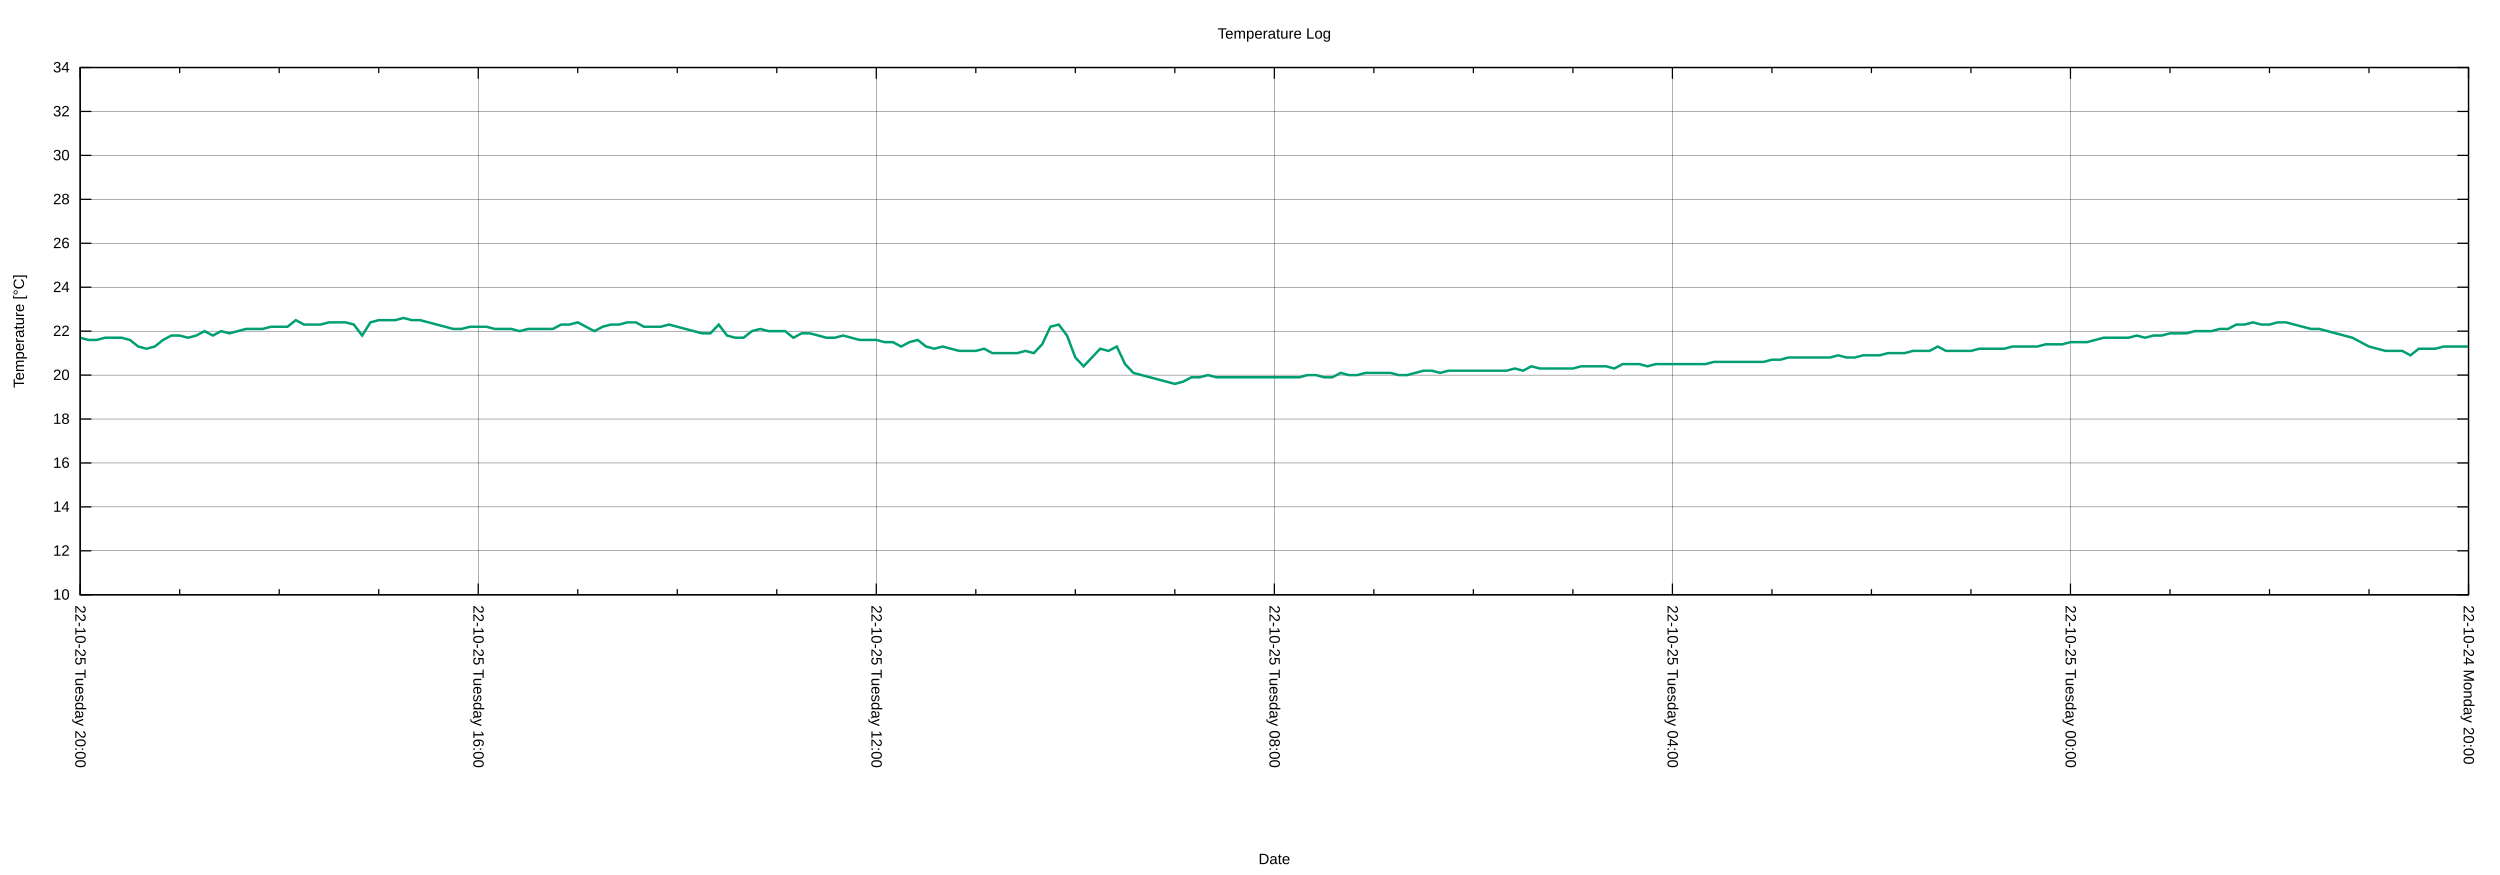
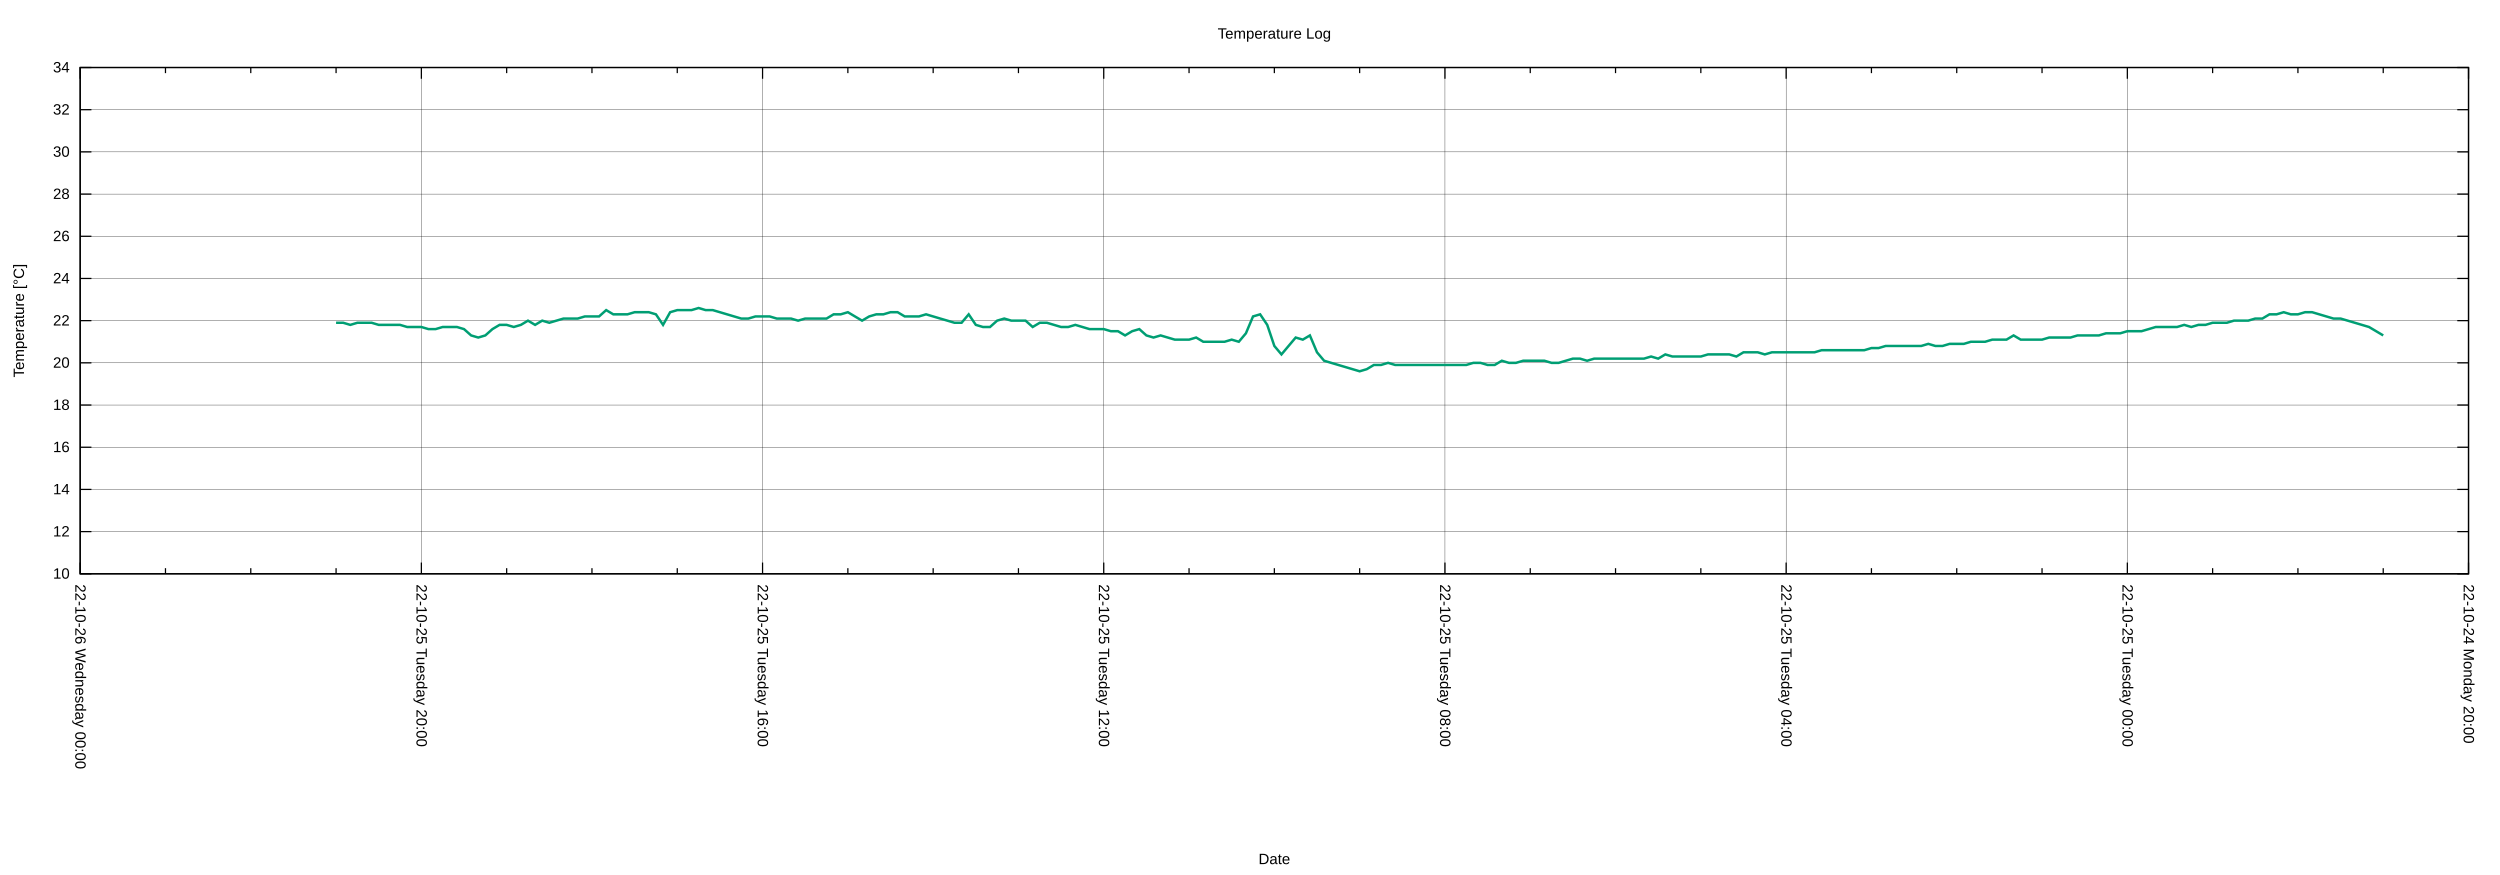
<svg xmlns="http://www.w3.org/2000/svg" xmlns:xlink="http://www.w3.org/1999/xlink" width="2000" height="700" viewBox="0 0 2000 700">
  <g id="gnuplot_canvas">
    <rect x="0" y="0" width="2000" height="700" fill="none" />
    <defs>
      <circle id="gpDot" r="0.5" stroke-width="0.5" stroke="currentColor" />
      <path id="gpPt0" stroke-width="0.222" stroke="currentColor" d="M-1,0 h2 M0,-1 v2" />
      <path id="gpPt1" stroke-width="0.222" stroke="currentColor" d="M-1,-1 L1,1 M1,-1 L-1,1" />
      <path id="gpPt2" stroke-width="0.222" stroke="currentColor" d="M-1,0 L1,0 M0,-1 L0,1 M-1,-1 L1,1 M-1,1 L1,-1" />
      <rect id="gpPt3" stroke-width="0.222" stroke="currentColor" x="-1" y="-1" width="2" height="2" />
      <rect id="gpPt4" stroke-width="0.222" stroke="currentColor" fill="currentColor" x="-1" y="-1" width="2" height="2" />
      <circle id="gpPt5" stroke-width="0.222" stroke="currentColor" cx="0" cy="0" r="1" />
      <use xlink:href="#gpPt5" id="gpPt6" fill="currentColor" stroke="none" />
      <path id="gpPt7" stroke-width="0.222" stroke="currentColor" d="M0,-1.33 L-1.33,0.67 L1.33,0.67 z" />
      <use xlink:href="#gpPt7" id="gpPt8" fill="currentColor" stroke="none" />
      <use xlink:href="#gpPt7" id="gpPt9" stroke="currentColor" transform="rotate(180)" />
      <use xlink:href="#gpPt9" id="gpPt10" fill="currentColor" stroke="none" />
      <use xlink:href="#gpPt3" id="gpPt11" stroke="currentColor" transform="rotate(45)" />
      <use xlink:href="#gpPt11" id="gpPt12" fill="currentColor" stroke="none" />
      <path id="gpPt13" stroke-width="0.222" stroke="currentColor" d="M0,1.330 L1.265,0.411 L0.782,-1.067 L-0.782,-1.076 L-1.265,0.411 z" />
      <use xlink:href="#gpPt13" id="gpPt14" fill="currentColor" stroke="none" />
      <filter id="textbox" filterUnits="objectBoundingBox" x="0" y="0" height="1" width="1">
        <feFlood flood-color="white" flood-opacity="1" result="bgnd" />
        <feComposite in="SourceGraphic" in2="bgnd" operator="atop" />
      </filter>
      <filter id="greybox" filterUnits="objectBoundingBox" x="0" y="0" height="1" width="1">
        <feFlood flood-color="lightgrey" flood-opacity="1" result="grey" />
        <feComposite in="SourceGraphic" in2="grey" operator="atop" />
      </filter>
    </defs>
    <g fill="none" color="white" stroke="currentColor" stroke-width="1.00" stroke-linecap="butt" stroke-linejoin="miter">
</g>
    <g fill="none" color="black" stroke="currentColor" stroke-width="1.00" stroke-linecap="butt" stroke-linejoin="miter">
</g>
    <g fill="none" color="black" stroke="black" stroke-width="0.25" stroke-linecap="butt" stroke-linejoin="miter">
</g>
    <g fill="none" color="black" stroke="currentColor" stroke-width="0.25" stroke-linecap="butt" stroke-linejoin="miter">
-       <path stroke="black" class="gridline" d="M64.14,475.82 L1974.82,475.82  " />
-     </g>
-     <g fill="none" color="black" stroke="black" stroke-width="1.00" stroke-linecap="butt" stroke-linejoin="miter">
- </g>
-     <g fill="none" color="black" stroke="currentColor" stroke-width="1.00" stroke-linecap="butt" stroke-linejoin="miter">
-       <path stroke="black" d="M64.14,475.82 L73.14,475.82 M1974.82,475.82 L1965.82,475.82  " />
-       <g transform="translate(55.75,479.72)" stroke="none" fill="black" font-family="Arial" font-size="12.00" text-anchor="end">
+       <path stroke="black" class="gridline" d="M64.14,459.04 L1974.82,459.04  " />
+     </g>
+     <g fill="none" color="black" stroke="black" stroke-width="1.00" stroke-linecap="butt" stroke-linejoin="miter">
+ </g>
+     <g fill="none" color="black" stroke="currentColor" stroke-width="1.00" stroke-linecap="butt" stroke-linejoin="miter">
+       <path stroke="black" d="M64.14,459.04 L73.14,459.04 M1974.82,459.04 L1965.82,459.04  " />
+       <g transform="translate(55.75,462.94)" stroke="none" fill="black" font-family="Arial" font-size="12.00" text-anchor="end">
        <text>
          <tspan font-family="Arial"> 10</tspan>
        </text>
      </g>
    </g>
    <g fill="none" color="black" stroke="currentColor" stroke-width="1.00" stroke-linecap="butt" stroke-linejoin="miter">
</g>
    <g fill="none" color="black" stroke="black" stroke-width="0.25" stroke-linecap="butt" stroke-linejoin="miter">
</g>
    <g fill="none" color="black" stroke="currentColor" stroke-width="0.25" stroke-linecap="butt" stroke-linejoin="miter">
-       <path stroke="black" class="gridline" d="M64.14,440.67 L1974.82,440.67  " />
-     </g>
-     <g fill="none" color="black" stroke="black" stroke-width="1.00" stroke-linecap="butt" stroke-linejoin="miter">
- </g>
-     <g fill="none" color="black" stroke="currentColor" stroke-width="1.00" stroke-linecap="butt" stroke-linejoin="miter">
-       <path stroke="black" d="M64.14,440.67 L73.14,440.67 M1974.82,440.67 L1965.82,440.67  " />
-       <g transform="translate(55.75,444.57)" stroke="none" fill="black" font-family="Arial" font-size="12.00" text-anchor="end">
+       <path stroke="black" class="gridline" d="M64.14,425.29 L1974.82,425.29  " />
+     </g>
+     <g fill="none" color="black" stroke="black" stroke-width="1.00" stroke-linecap="butt" stroke-linejoin="miter">
+ </g>
+     <g fill="none" color="black" stroke="currentColor" stroke-width="1.00" stroke-linecap="butt" stroke-linejoin="miter">
+       <path stroke="black" d="M64.14,425.29 L73.14,425.29 M1974.82,425.29 L1965.82,425.29  " />
+       <g transform="translate(55.75,429.19)" stroke="none" fill="black" font-family="Arial" font-size="12.00" text-anchor="end">
        <text>
          <tspan font-family="Arial"> 12</tspan>
        </text>
      </g>
    </g>
    <g fill="none" color="black" stroke="currentColor" stroke-width="1.00" stroke-linecap="butt" stroke-linejoin="miter">
</g>
    <g fill="none" color="black" stroke="black" stroke-width="0.25" stroke-linecap="butt" stroke-linejoin="miter">
</g>
    <g fill="none" color="black" stroke="currentColor" stroke-width="0.25" stroke-linecap="butt" stroke-linejoin="miter">
-       <path stroke="black" class="gridline" d="M64.14,405.52 L1974.82,405.52  " />
-     </g>
-     <g fill="none" color="black" stroke="black" stroke-width="1.00" stroke-linecap="butt" stroke-linejoin="miter">
- </g>
-     <g fill="none" color="black" stroke="currentColor" stroke-width="1.00" stroke-linecap="butt" stroke-linejoin="miter">
-       <path stroke="black" d="M64.14,405.52 L73.14,405.52 M1974.82,405.52 L1965.82,405.52  " />
-       <g transform="translate(55.75,409.42)" stroke="none" fill="black" font-family="Arial" font-size="12.00" text-anchor="end">
+       <path stroke="black" class="gridline" d="M64.14,391.53 L1974.82,391.53  " />
+     </g>
+     <g fill="none" color="black" stroke="black" stroke-width="1.00" stroke-linecap="butt" stroke-linejoin="miter">
+ </g>
+     <g fill="none" color="black" stroke="currentColor" stroke-width="1.00" stroke-linecap="butt" stroke-linejoin="miter">
+       <path stroke="black" d="M64.14,391.53 L73.14,391.53 M1974.82,391.53 L1965.82,391.53  " />
+       <g transform="translate(55.75,395.43)" stroke="none" fill="black" font-family="Arial" font-size="12.00" text-anchor="end">
        <text>
          <tspan font-family="Arial"> 14</tspan>
        </text>
      </g>
    </g>
    <g fill="none" color="black" stroke="currentColor" stroke-width="1.00" stroke-linecap="butt" stroke-linejoin="miter">
</g>
    <g fill="none" color="black" stroke="black" stroke-width="0.25" stroke-linecap="butt" stroke-linejoin="miter">
</g>
    <g fill="none" color="black" stroke="currentColor" stroke-width="0.25" stroke-linecap="butt" stroke-linejoin="miter">
-       <path stroke="black" class="gridline" d="M64.14,370.37 L1974.82,370.37  " />
-     </g>
-     <g fill="none" color="black" stroke="black" stroke-width="1.00" stroke-linecap="butt" stroke-linejoin="miter">
- </g>
-     <g fill="none" color="black" stroke="currentColor" stroke-width="1.00" stroke-linecap="butt" stroke-linejoin="miter">
-       <path stroke="black" d="M64.14,370.37 L73.14,370.37 M1974.82,370.37 L1965.82,370.37  " />
-       <g transform="translate(55.75,374.27)" stroke="none" fill="black" font-family="Arial" font-size="12.00" text-anchor="end">
+       <path stroke="black" class="gridline" d="M64.14,357.78 L1974.82,357.78  " />
+     </g>
+     <g fill="none" color="black" stroke="black" stroke-width="1.00" stroke-linecap="butt" stroke-linejoin="miter">
+ </g>
+     <g fill="none" color="black" stroke="currentColor" stroke-width="1.00" stroke-linecap="butt" stroke-linejoin="miter">
+       <path stroke="black" d="M64.14,357.78 L73.14,357.78 M1974.82,357.78 L1965.82,357.78  " />
+       <g transform="translate(55.75,361.68)" stroke="none" fill="black" font-family="Arial" font-size="12.00" text-anchor="end">
        <text>
          <tspan font-family="Arial"> 16</tspan>
        </text>
      </g>
    </g>
    <g fill="none" color="black" stroke="currentColor" stroke-width="1.00" stroke-linecap="butt" stroke-linejoin="miter">
</g>
    <g fill="none" color="black" stroke="black" stroke-width="0.25" stroke-linecap="butt" stroke-linejoin="miter">
</g>
    <g fill="none" color="black" stroke="currentColor" stroke-width="0.25" stroke-linecap="butt" stroke-linejoin="miter">
-       <path stroke="black" class="gridline" d="M64.14,335.22 L1974.82,335.22  " />
-     </g>
-     <g fill="none" color="black" stroke="black" stroke-width="1.00" stroke-linecap="butt" stroke-linejoin="miter">
- </g>
-     <g fill="none" color="black" stroke="currentColor" stroke-width="1.00" stroke-linecap="butt" stroke-linejoin="miter">
-       <path stroke="black" d="M64.14,335.22 L73.14,335.22 M1974.82,335.22 L1965.82,335.22  " />
-       <g transform="translate(55.75,339.12)" stroke="none" fill="black" font-family="Arial" font-size="12.00" text-anchor="end">
+       <path stroke="black" class="gridline" d="M64.14,324.03 L1974.82,324.03  " />
+     </g>
+     <g fill="none" color="black" stroke="black" stroke-width="1.00" stroke-linecap="butt" stroke-linejoin="miter">
+ </g>
+     <g fill="none" color="black" stroke="currentColor" stroke-width="1.00" stroke-linecap="butt" stroke-linejoin="miter">
+       <path stroke="black" d="M64.14,324.03 L73.14,324.03 M1974.82,324.03 L1965.82,324.03  " />
+       <g transform="translate(55.75,327.93)" stroke="none" fill="black" font-family="Arial" font-size="12.00" text-anchor="end">
        <text>
          <tspan font-family="Arial"> 18</tspan>
        </text>
      </g>
    </g>
    <g fill="none" color="black" stroke="currentColor" stroke-width="1.00" stroke-linecap="butt" stroke-linejoin="miter">
</g>
    <g fill="none" color="black" stroke="black" stroke-width="0.25" stroke-linecap="butt" stroke-linejoin="miter">
</g>
    <g fill="none" color="black" stroke="currentColor" stroke-width="0.25" stroke-linecap="butt" stroke-linejoin="miter">
-       <path stroke="black" class="gridline" d="M64.14,300.07 L1974.82,300.07  " />
-     </g>
-     <g fill="none" color="black" stroke="black" stroke-width="1.00" stroke-linecap="butt" stroke-linejoin="miter">
- </g>
-     <g fill="none" color="black" stroke="currentColor" stroke-width="1.00" stroke-linecap="butt" stroke-linejoin="miter">
-       <path stroke="black" d="M64.14,300.07 L73.14,300.07 M1974.82,300.07 L1965.82,300.07  " />
-       <g transform="translate(55.75,303.97)" stroke="none" fill="black" font-family="Arial" font-size="12.00" text-anchor="end">
+       <path stroke="black" class="gridline" d="M64.14,290.28 L1974.82,290.28  " />
+     </g>
+     <g fill="none" color="black" stroke="black" stroke-width="1.00" stroke-linecap="butt" stroke-linejoin="miter">
+ </g>
+     <g fill="none" color="black" stroke="currentColor" stroke-width="1.00" stroke-linecap="butt" stroke-linejoin="miter">
+       <path stroke="black" d="M64.14,290.28 L73.14,290.28 M1974.82,290.28 L1965.82,290.28  " />
+       <g transform="translate(55.75,294.18)" stroke="none" fill="black" font-family="Arial" font-size="12.00" text-anchor="end">
        <text>
          <tspan font-family="Arial"> 20</tspan>
        </text>
      </g>
    </g>
    <g fill="none" color="black" stroke="currentColor" stroke-width="1.00" stroke-linecap="butt" stroke-linejoin="miter">
</g>
    <g fill="none" color="black" stroke="black" stroke-width="0.25" stroke-linecap="butt" stroke-linejoin="miter">
</g>
    <g fill="none" color="black" stroke="currentColor" stroke-width="0.25" stroke-linecap="butt" stroke-linejoin="miter">
-       <path stroke="black" class="gridline" d="M64.14,264.91 L1974.82,264.91  " />
-     </g>
-     <g fill="none" color="black" stroke="black" stroke-width="1.00" stroke-linecap="butt" stroke-linejoin="miter">
- </g>
-     <g fill="none" color="black" stroke="currentColor" stroke-width="1.00" stroke-linecap="butt" stroke-linejoin="miter">
-       <path stroke="black" d="M64.14,264.91 L73.14,264.91 M1974.82,264.91 L1965.82,264.91  " />
-       <g transform="translate(55.75,268.81)" stroke="none" fill="black" font-family="Arial" font-size="12.00" text-anchor="end">
+       <path stroke="black" class="gridline" d="M64.14,256.52 L1974.82,256.52  " />
+     </g>
+     <g fill="none" color="black" stroke="black" stroke-width="1.00" stroke-linecap="butt" stroke-linejoin="miter">
+ </g>
+     <g fill="none" color="black" stroke="currentColor" stroke-width="1.00" stroke-linecap="butt" stroke-linejoin="miter">
+       <path stroke="black" d="M64.14,256.52 L73.14,256.52 M1974.82,256.52 L1965.82,256.52  " />
+       <g transform="translate(55.75,260.42)" stroke="none" fill="black" font-family="Arial" font-size="12.00" text-anchor="end">
        <text>
          <tspan font-family="Arial"> 22</tspan>
        </text>
      </g>
    </g>
    <g fill="none" color="black" stroke="currentColor" stroke-width="1.00" stroke-linecap="butt" stroke-linejoin="miter">
</g>
    <g fill="none" color="black" stroke="black" stroke-width="0.25" stroke-linecap="butt" stroke-linejoin="miter">
</g>
    <g fill="none" color="black" stroke="currentColor" stroke-width="0.25" stroke-linecap="butt" stroke-linejoin="miter">
-       <path stroke="black" class="gridline" d="M64.14,229.76 L1974.82,229.76  " />
-     </g>
-     <g fill="none" color="black" stroke="black" stroke-width="1.00" stroke-linecap="butt" stroke-linejoin="miter">
- </g>
-     <g fill="none" color="black" stroke="currentColor" stroke-width="1.00" stroke-linecap="butt" stroke-linejoin="miter">
-       <path stroke="black" d="M64.14,229.76 L73.14,229.76 M1974.82,229.76 L1965.82,229.76  " />
-       <g transform="translate(55.75,233.66)" stroke="none" fill="black" font-family="Arial" font-size="12.00" text-anchor="end">
+       <path stroke="black" class="gridline" d="M64.14,222.77 L1974.82,222.77  " />
+     </g>
+     <g fill="none" color="black" stroke="black" stroke-width="1.00" stroke-linecap="butt" stroke-linejoin="miter">
+ </g>
+     <g fill="none" color="black" stroke="currentColor" stroke-width="1.00" stroke-linecap="butt" stroke-linejoin="miter">
+       <path stroke="black" d="M64.14,222.77 L73.14,222.77 M1974.82,222.77 L1965.82,222.77  " />
+       <g transform="translate(55.75,226.67)" stroke="none" fill="black" font-family="Arial" font-size="12.00" text-anchor="end">
        <text>
          <tspan font-family="Arial"> 24</tspan>
        </text>
      </g>
    </g>
    <g fill="none" color="black" stroke="currentColor" stroke-width="1.00" stroke-linecap="butt" stroke-linejoin="miter">
</g>
    <g fill="none" color="black" stroke="black" stroke-width="0.25" stroke-linecap="butt" stroke-linejoin="miter">
</g>
    <g fill="none" color="black" stroke="currentColor" stroke-width="0.25" stroke-linecap="butt" stroke-linejoin="miter">
-       <path stroke="black" class="gridline" d="M64.14,194.61 L1974.82,194.61  " />
-     </g>
-     <g fill="none" color="black" stroke="black" stroke-width="1.00" stroke-linecap="butt" stroke-linejoin="miter">
- </g>
-     <g fill="none" color="black" stroke="currentColor" stroke-width="1.00" stroke-linecap="butt" stroke-linejoin="miter">
-       <path stroke="black" d="M64.14,194.61 L73.14,194.61 M1974.82,194.61 L1965.82,194.61  " />
-       <g transform="translate(55.75,198.51)" stroke="none" fill="black" font-family="Arial" font-size="12.00" text-anchor="end">
+       <path stroke="black" class="gridline" d="M64.14,189.02 L1974.82,189.02  " />
+     </g>
+     <g fill="none" color="black" stroke="black" stroke-width="1.00" stroke-linecap="butt" stroke-linejoin="miter">
+ </g>
+     <g fill="none" color="black" stroke="currentColor" stroke-width="1.00" stroke-linecap="butt" stroke-linejoin="miter">
+       <path stroke="black" d="M64.14,189.02 L73.14,189.02 M1974.82,189.02 L1965.82,189.02  " />
+       <g transform="translate(55.75,192.92)" stroke="none" fill="black" font-family="Arial" font-size="12.00" text-anchor="end">
        <text>
          <tspan font-family="Arial"> 26</tspan>
        </text>
      </g>
    </g>
    <g fill="none" color="black" stroke="currentColor" stroke-width="1.00" stroke-linecap="butt" stroke-linejoin="miter">
</g>
    <g fill="none" color="black" stroke="black" stroke-width="0.25" stroke-linecap="butt" stroke-linejoin="miter">
</g>
    <g fill="none" color="black" stroke="currentColor" stroke-width="0.25" stroke-linecap="butt" stroke-linejoin="miter">
-       <path stroke="black" class="gridline" d="M64.14,159.46 L1974.82,159.46  " />
-     </g>
-     <g fill="none" color="black" stroke="black" stroke-width="1.00" stroke-linecap="butt" stroke-linejoin="miter">
- </g>
-     <g fill="none" color="black" stroke="currentColor" stroke-width="1.00" stroke-linecap="butt" stroke-linejoin="miter">
-       <path stroke="black" d="M64.14,159.46 L73.14,159.46 M1974.82,159.46 L1965.82,159.46  " />
-       <g transform="translate(55.75,163.36)" stroke="none" fill="black" font-family="Arial" font-size="12.00" text-anchor="end">
+       <path stroke="black" class="gridline" d="M64.14,155.27 L1974.82,155.27  " />
+     </g>
+     <g fill="none" color="black" stroke="black" stroke-width="1.00" stroke-linecap="butt" stroke-linejoin="miter">
+ </g>
+     <g fill="none" color="black" stroke="currentColor" stroke-width="1.00" stroke-linecap="butt" stroke-linejoin="miter">
+       <path stroke="black" d="M64.14,155.27 L73.14,155.27 M1974.82,155.27 L1965.82,155.27  " />
+       <g transform="translate(55.75,159.17)" stroke="none" fill="black" font-family="Arial" font-size="12.00" text-anchor="end">
        <text>
          <tspan font-family="Arial"> 28</tspan>
        </text>
      </g>
    </g>
    <g fill="none" color="black" stroke="currentColor" stroke-width="1.00" stroke-linecap="butt" stroke-linejoin="miter">
</g>
    <g fill="none" color="black" stroke="black" stroke-width="0.25" stroke-linecap="butt" stroke-linejoin="miter">
</g>
    <g fill="none" color="black" stroke="currentColor" stroke-width="0.25" stroke-linecap="butt" stroke-linejoin="miter">
-       <path stroke="black" class="gridline" d="M64.14,124.31 L1974.82,124.31  " />
-     </g>
-     <g fill="none" color="black" stroke="black" stroke-width="1.00" stroke-linecap="butt" stroke-linejoin="miter">
- </g>
-     <g fill="none" color="black" stroke="currentColor" stroke-width="1.00" stroke-linecap="butt" stroke-linejoin="miter">
-       <path stroke="black" d="M64.14,124.31 L73.14,124.31 M1974.82,124.31 L1965.82,124.31  " />
-       <g transform="translate(55.75,128.21)" stroke="none" fill="black" font-family="Arial" font-size="12.00" text-anchor="end">
+       <path stroke="black" class="gridline" d="M64.14,121.51 L1974.82,121.51  " />
+     </g>
+     <g fill="none" color="black" stroke="black" stroke-width="1.00" stroke-linecap="butt" stroke-linejoin="miter">
+ </g>
+     <g fill="none" color="black" stroke="currentColor" stroke-width="1.00" stroke-linecap="butt" stroke-linejoin="miter">
+       <path stroke="black" d="M64.14,121.51 L73.14,121.51 M1974.82,121.51 L1965.82,121.51  " />
+       <g transform="translate(55.75,125.41)" stroke="none" fill="black" font-family="Arial" font-size="12.00" text-anchor="end">
        <text>
          <tspan font-family="Arial"> 30</tspan>
        </text>
      </g>
    </g>
    <g fill="none" color="black" stroke="currentColor" stroke-width="1.00" stroke-linecap="butt" stroke-linejoin="miter">
</g>
    <g fill="none" color="black" stroke="black" stroke-width="0.25" stroke-linecap="butt" stroke-linejoin="miter">
</g>
    <g fill="none" color="black" stroke="currentColor" stroke-width="0.25" stroke-linecap="butt" stroke-linejoin="miter">
-       <path stroke="black" class="gridline" d="M64.14,89.16 L1974.82,89.16  " />
-     </g>
-     <g fill="none" color="black" stroke="black" stroke-width="1.00" stroke-linecap="butt" stroke-linejoin="miter">
- </g>
-     <g fill="none" color="black" stroke="currentColor" stroke-width="1.00" stroke-linecap="butt" stroke-linejoin="miter">
-       <path stroke="black" d="M64.14,89.16 L73.14,89.16 M1974.82,89.16 L1965.82,89.16  " />
-       <g transform="translate(55.75,93.06)" stroke="none" fill="black" font-family="Arial" font-size="12.00" text-anchor="end">
+       <path stroke="black" class="gridline" d="M64.14,87.76 L1974.82,87.76  " />
+     </g>
+     <g fill="none" color="black" stroke="black" stroke-width="1.00" stroke-linecap="butt" stroke-linejoin="miter">
+ </g>
+     <g fill="none" color="black" stroke="currentColor" stroke-width="1.00" stroke-linecap="butt" stroke-linejoin="miter">
+       <path stroke="black" d="M64.14,87.76 L73.14,87.76 M1974.82,87.76 L1965.82,87.76  " />
+       <g transform="translate(55.75,91.66)" stroke="none" fill="black" font-family="Arial" font-size="12.00" text-anchor="end">
        <text>
          <tspan font-family="Arial"> 32</tspan>
        </text>
      </g>
    </g>
    <g fill="none" color="black" stroke="currentColor" stroke-width="1.00" stroke-linecap="butt" stroke-linejoin="miter">
</g>
    <g fill="none" color="black" stroke="black" stroke-width="0.25" stroke-linecap="butt" stroke-linejoin="miter">
</g>
    <g fill="none" color="black" stroke="currentColor" stroke-width="0.25" stroke-linecap="butt" stroke-linejoin="miter">
      <path stroke="black" class="gridline" d="M64.14,54.01 L1974.82,54.01  " />
    </g>
    <g fill="none" color="black" stroke="black" stroke-width="1.00" stroke-linecap="butt" stroke-linejoin="miter">
</g>
    <g fill="none" color="black" stroke="currentColor" stroke-width="1.00" stroke-linecap="butt" stroke-linejoin="miter">
      <path stroke="black" d="M64.14,54.01 L73.14,54.01 M1974.82,54.01 L1965.82,54.01  " />
      <g transform="translate(55.75,57.91)" stroke="none" fill="black" font-family="Arial" font-size="12.00" text-anchor="end">
        <text>
          <tspan font-family="Arial"> 34</tspan>
        </text>
      </g>
    </g>
    <g fill="none" color="black" stroke="currentColor" stroke-width="1.00" stroke-linecap="butt" stroke-linejoin="miter">
</g>
    <g fill="none" color="black" stroke="black" stroke-width="0.25" stroke-linecap="butt" stroke-linejoin="miter">
</g>
    <g fill="none" color="black" stroke="currentColor" stroke-width="0.25" stroke-linecap="butt" stroke-linejoin="miter">
-       <path stroke="black" class="gridline" d="M1974.82,475.82 L1974.82,54.01  " />
-     </g>
-     <g fill="none" color="black" stroke="black" stroke-width="1.00" stroke-linecap="butt" stroke-linejoin="miter">
- </g>
-     <g fill="none" color="black" stroke="currentColor" stroke-width="1.00" stroke-linecap="butt" stroke-linejoin="miter">
-       <path stroke="black" d="M1974.82,475.82 L1974.82,466.82 M1974.82,54.01 L1974.82,63.01  " />
-       <g transform="translate(1970.92,484.21) rotate(90)" stroke="none" fill="black" font-family="Arial" font-size="12.00" text-anchor="start">
+       <path stroke="black" class="gridline" d="M1974.82,459.04 L1974.82,54.01  " />
+     </g>
+     <g fill="none" color="black" stroke="black" stroke-width="1.00" stroke-linecap="butt" stroke-linejoin="miter">
+ </g>
+     <g fill="none" color="black" stroke="currentColor" stroke-width="1.00" stroke-linecap="butt" stroke-linejoin="miter">
+       <path stroke="black" d="M1974.82,459.04 L1974.82,450.04 M1974.82,54.01 L1974.82,63.01  " />
+       <g transform="translate(1970.92,467.43) rotate(90)" stroke="none" fill="black" font-family="Arial" font-size="12.00" text-anchor="start">
        <text>
          <tspan font-family="Arial">22-10-24 Monday 20:00</tspan>
        </text>
      </g>
    </g>
    <g fill="none" color="black" stroke="currentColor" stroke-width="1.00" stroke-linecap="butt" stroke-linejoin="miter">
-       <path stroke="black" d="M1895.21,475.82 L1895.21,471.32 M1895.21,54.01 L1895.21,58.51 M1815.60,475.82 L1815.60,471.32 M1815.60,54.01 L1815.60,58.51   M1735.99,475.82 L1735.99,471.32 M1735.99,54.01 L1735.99,58.51  " />
-     </g>
-     <g fill="none" color="black" stroke="black" stroke-width="0.25" stroke-linecap="butt" stroke-linejoin="miter">
- </g>
-     <g fill="none" color="black" stroke="currentColor" stroke-width="0.25" stroke-linecap="butt" stroke-linejoin="miter">
-       <path stroke="black" class="gridline" d="M1656.37,475.82 L1656.37,54.01  " />
-     </g>
-     <g fill="none" color="black" stroke="black" stroke-width="1.00" stroke-linecap="butt" stroke-linejoin="miter">
- </g>
-     <g fill="none" color="black" stroke="currentColor" stroke-width="1.00" stroke-linecap="butt" stroke-linejoin="miter">
-       <path stroke="black" d="M1656.37,475.82 L1656.37,466.82 M1656.37,54.01 L1656.37,63.01  " />
-       <g transform="translate(1652.47,484.21) rotate(90)" stroke="none" fill="black" font-family="Arial" font-size="12.00" text-anchor="start">
+       <path stroke="black" d="M1906.58,459.04 L1906.58,454.54 M1906.58,54.01 L1906.58,58.51 M1838.34,459.04 L1838.34,454.54 M1838.34,54.01 L1838.34,58.51   M1770.10,459.04 L1770.10,454.54 M1770.10,54.01 L1770.10,58.51  " />
+     </g>
+     <g fill="none" color="black" stroke="black" stroke-width="0.25" stroke-linecap="butt" stroke-linejoin="miter">
+ </g>
+     <g fill="none" color="black" stroke="currentColor" stroke-width="0.25" stroke-linecap="butt" stroke-linejoin="miter">
+       <path stroke="black" class="gridline" d="M1701.87,459.04 L1701.87,54.01  " />
+     </g>
+     <g fill="none" color="black" stroke="black" stroke-width="1.00" stroke-linecap="butt" stroke-linejoin="miter">
+ </g>
+     <g fill="none" color="black" stroke="currentColor" stroke-width="1.00" stroke-linecap="butt" stroke-linejoin="miter">
+       <path stroke="black" d="M1701.87,459.04 L1701.87,450.04 M1701.87,54.01 L1701.87,63.01  " />
+       <g transform="translate(1697.97,467.43) rotate(90)" stroke="none" fill="black" font-family="Arial" font-size="12.00" text-anchor="start">
        <text>
          <tspan font-family="Arial">22-10-25 Tuesday 00:00</tspan>
        </text>
      </g>
    </g>
    <g fill="none" color="black" stroke="currentColor" stroke-width="1.00" stroke-linecap="butt" stroke-linejoin="miter">
-       <path stroke="black" d="M1576.76,475.82 L1576.76,471.32 M1576.76,54.01 L1576.76,58.51 M1497.15,475.82 L1497.15,471.32 M1497.15,54.01 L1497.15,58.51   M1417.54,475.82 L1417.54,471.32 M1417.54,54.01 L1417.54,58.51  " />
-     </g>
-     <g fill="none" color="black" stroke="black" stroke-width="0.25" stroke-linecap="butt" stroke-linejoin="miter">
- </g>
-     <g fill="none" color="black" stroke="currentColor" stroke-width="0.25" stroke-linecap="butt" stroke-linejoin="miter">
-       <path stroke="black" class="gridline" d="M1337.93,475.82 L1337.93,54.01  " />
-     </g>
-     <g fill="none" color="black" stroke="black" stroke-width="1.00" stroke-linecap="butt" stroke-linejoin="miter">
- </g>
-     <g fill="none" color="black" stroke="currentColor" stroke-width="1.00" stroke-linecap="butt" stroke-linejoin="miter">
-       <path stroke="black" d="M1337.93,475.82 L1337.93,466.82 M1337.93,54.01 L1337.93,63.01  " />
-       <g transform="translate(1334.03,484.21) rotate(90)" stroke="none" fill="black" font-family="Arial" font-size="12.00" text-anchor="start">
+       <path stroke="black" d="M1633.63,459.04 L1633.63,454.54 M1633.63,54.01 L1633.63,58.51 M1565.39,459.04 L1565.39,454.54 M1565.39,54.01 L1565.39,58.51   M1497.15,459.04 L1497.15,454.54 M1497.15,54.01 L1497.15,58.51  " />
+     </g>
+     <g fill="none" color="black" stroke="black" stroke-width="0.25" stroke-linecap="butt" stroke-linejoin="miter">
+ </g>
+     <g fill="none" color="black" stroke="currentColor" stroke-width="0.25" stroke-linecap="butt" stroke-linejoin="miter">
+       <path stroke="black" class="gridline" d="M1428.91,459.04 L1428.91,54.01  " />
+     </g>
+     <g fill="none" color="black" stroke="black" stroke-width="1.00" stroke-linecap="butt" stroke-linejoin="miter">
+ </g>
+     <g fill="none" color="black" stroke="currentColor" stroke-width="1.00" stroke-linecap="butt" stroke-linejoin="miter">
+       <path stroke="black" d="M1428.91,459.04 L1428.91,450.04 M1428.91,54.01 L1428.91,63.01  " />
+       <g transform="translate(1425.01,467.43) rotate(90)" stroke="none" fill="black" font-family="Arial" font-size="12.00" text-anchor="start">
        <text>
          <tspan font-family="Arial">22-10-25 Tuesday 04:00</tspan>
        </text>
      </g>
    </g>
    <g fill="none" color="black" stroke="currentColor" stroke-width="1.00" stroke-linecap="butt" stroke-linejoin="miter">
-       <path stroke="black" d="M1258.32,475.82 L1258.32,471.32 M1258.32,54.01 L1258.32,58.51 M1178.70,475.82 L1178.70,471.32 M1178.70,54.01 L1178.70,58.51   M1099.09,475.82 L1099.09,471.32 M1099.09,54.01 L1099.09,58.51  " />
-     </g>
-     <g fill="none" color="black" stroke="black" stroke-width="0.25" stroke-linecap="butt" stroke-linejoin="miter">
- </g>
-     <g fill="none" color="black" stroke="currentColor" stroke-width="0.25" stroke-linecap="butt" stroke-linejoin="miter">
-       <path stroke="black" class="gridline" d="M1019.48,475.82 L1019.48,54.01  " />
-     </g>
-     <g fill="none" color="black" stroke="black" stroke-width="1.00" stroke-linecap="butt" stroke-linejoin="miter">
- </g>
-     <g fill="none" color="black" stroke="currentColor" stroke-width="1.00" stroke-linecap="butt" stroke-linejoin="miter">
-       <path stroke="black" d="M1019.48,475.82 L1019.48,466.82 M1019.48,54.01 L1019.48,63.01  " />
-       <g transform="translate(1015.58,484.21) rotate(90)" stroke="none" fill="black" font-family="Arial" font-size="12.00" text-anchor="start">
+       <path stroke="black" d="M1360.67,459.04 L1360.67,454.54 M1360.67,54.01 L1360.67,58.51 M1292.43,459.04 L1292.43,454.54 M1292.43,54.01 L1292.43,58.51   M1224.20,459.04 L1224.20,454.54 M1224.20,54.01 L1224.20,58.51  " />
+     </g>
+     <g fill="none" color="black" stroke="black" stroke-width="0.25" stroke-linecap="butt" stroke-linejoin="miter">
+ </g>
+     <g fill="none" color="black" stroke="currentColor" stroke-width="0.25" stroke-linecap="butt" stroke-linejoin="miter">
+       <path stroke="black" class="gridline" d="M1155.96,459.04 L1155.96,54.01  " />
+     </g>
+     <g fill="none" color="black" stroke="black" stroke-width="1.00" stroke-linecap="butt" stroke-linejoin="miter">
+ </g>
+     <g fill="none" color="black" stroke="currentColor" stroke-width="1.00" stroke-linecap="butt" stroke-linejoin="miter">
+       <path stroke="black" d="M1155.96,459.04 L1155.96,450.04 M1155.96,54.01 L1155.96,63.01  " />
+       <g transform="translate(1152.06,467.43) rotate(90)" stroke="none" fill="black" font-family="Arial" font-size="12.00" text-anchor="start">
        <text>
          <tspan font-family="Arial">22-10-25 Tuesday 08:00</tspan>
        </text>
      </g>
    </g>
    <g fill="none" color="black" stroke="currentColor" stroke-width="1.00" stroke-linecap="butt" stroke-linejoin="miter">
-       <path stroke="black" d="M939.87,475.82 L939.87,471.32 M939.87,54.01 L939.87,58.51 M860.26,475.82 L860.26,471.32 M860.26,54.01 L860.26,58.51   M780.65,475.82 L780.65,471.32 M780.65,54.01 L780.65,58.51  " />
-     </g>
-     <g fill="none" color="black" stroke="black" stroke-width="0.25" stroke-linecap="butt" stroke-linejoin="miter">
- </g>
-     <g fill="none" color="black" stroke="currentColor" stroke-width="0.25" stroke-linecap="butt" stroke-linejoin="miter">
-       <path stroke="black" class="gridline" d="M701.03,475.82 L701.03,54.01  " />
-     </g>
-     <g fill="none" color="black" stroke="black" stroke-width="1.00" stroke-linecap="butt" stroke-linejoin="miter">
- </g>
-     <g fill="none" color="black" stroke="currentColor" stroke-width="1.00" stroke-linecap="butt" stroke-linejoin="miter">
-       <path stroke="black" d="M701.03,475.82 L701.03,466.82 M701.03,54.01 L701.03,63.01  " />
-       <g transform="translate(697.13,484.21) rotate(90)" stroke="none" fill="black" font-family="Arial" font-size="12.00" text-anchor="start">
+       <path stroke="black" d="M1087.72,459.04 L1087.72,454.54 M1087.72,54.01 L1087.72,58.51 M1019.48,459.04 L1019.48,454.54 M1019.48,54.01 L1019.48,58.51   M951.24,459.04 L951.24,454.54 M951.24,54.01 L951.24,58.51  " />
+     </g>
+     <g fill="none" color="black" stroke="black" stroke-width="0.25" stroke-linecap="butt" stroke-linejoin="miter">
+ </g>
+     <g fill="none" color="black" stroke="currentColor" stroke-width="0.25" stroke-linecap="butt" stroke-linejoin="miter">
+       <path stroke="black" class="gridline" d="M883.00,459.04 L883.00,54.01  " />
+     </g>
+     <g fill="none" color="black" stroke="black" stroke-width="1.00" stroke-linecap="butt" stroke-linejoin="miter">
+ </g>
+     <g fill="none" color="black" stroke="currentColor" stroke-width="1.00" stroke-linecap="butt" stroke-linejoin="miter">
+       <path stroke="black" d="M883.00,459.04 L883.00,450.04 M883.00,54.01 L883.00,63.01  " />
+       <g transform="translate(879.10,467.43) rotate(90)" stroke="none" fill="black" font-family="Arial" font-size="12.00" text-anchor="start">
        <text>
          <tspan font-family="Arial">22-10-25 Tuesday 12:00</tspan>
        </text>
      </g>
    </g>
    <g fill="none" color="black" stroke="currentColor" stroke-width="1.00" stroke-linecap="butt" stroke-linejoin="miter">
-       <path stroke="black" d="M621.42,475.82 L621.42,471.32 M621.42,54.01 L621.42,58.51 M541.81,475.82 L541.81,471.32 M541.81,54.01 L541.81,58.51   M462.20,475.82 L462.20,471.32 M462.20,54.01 L462.20,58.51  " />
-     </g>
-     <g fill="none" color="black" stroke="black" stroke-width="0.25" stroke-linecap="butt" stroke-linejoin="miter">
- </g>
-     <g fill="none" color="black" stroke="currentColor" stroke-width="0.25" stroke-linecap="butt" stroke-linejoin="miter">
-       <path stroke="black" class="gridline" d="M382.59,475.82 L382.59,54.01  " />
-     </g>
-     <g fill="none" color="black" stroke="black" stroke-width="1.00" stroke-linecap="butt" stroke-linejoin="miter">
- </g>
-     <g fill="none" color="black" stroke="currentColor" stroke-width="1.00" stroke-linecap="butt" stroke-linejoin="miter">
-       <path stroke="black" d="M382.59,475.82 L382.59,466.82 M382.59,54.01 L382.59,63.01  " />
-       <g transform="translate(378.69,484.21) rotate(90)" stroke="none" fill="black" font-family="Arial" font-size="12.00" text-anchor="start">
+       <path stroke="black" d="M814.76,459.04 L814.76,454.54 M814.76,54.01 L814.76,58.51 M746.53,459.04 L746.53,454.54 M746.53,54.01 L746.53,58.51   M678.29,459.04 L678.29,454.54 M678.29,54.01 L678.29,58.51  " />
+     </g>
+     <g fill="none" color="black" stroke="black" stroke-width="0.25" stroke-linecap="butt" stroke-linejoin="miter">
+ </g>
+     <g fill="none" color="black" stroke="currentColor" stroke-width="0.25" stroke-linecap="butt" stroke-linejoin="miter">
+       <path stroke="black" class="gridline" d="M610.05,459.04 L610.05,54.01  " />
+     </g>
+     <g fill="none" color="black" stroke="black" stroke-width="1.00" stroke-linecap="butt" stroke-linejoin="miter">
+ </g>
+     <g fill="none" color="black" stroke="currentColor" stroke-width="1.00" stroke-linecap="butt" stroke-linejoin="miter">
+       <path stroke="black" d="M610.05,459.04 L610.05,450.04 M610.05,54.01 L610.05,63.01  " />
+       <g transform="translate(606.15,467.43) rotate(90)" stroke="none" fill="black" font-family="Arial" font-size="12.00" text-anchor="start">
        <text>
          <tspan font-family="Arial">22-10-25 Tuesday 16:00</tspan>
        </text>
      </g>
    </g>
    <g fill="none" color="black" stroke="currentColor" stroke-width="1.00" stroke-linecap="butt" stroke-linejoin="miter">
-       <path stroke="black" d="M302.98,475.82 L302.98,471.32 M302.98,54.01 L302.98,58.51 M223.36,475.82 L223.36,471.32 M223.36,54.01 L223.36,58.51   M143.75,475.82 L143.75,471.32 M143.75,54.01 L143.75,58.51  " />
-     </g>
-     <g fill="none" color="black" stroke="black" stroke-width="0.25" stroke-linecap="butt" stroke-linejoin="miter">
- </g>
-     <g fill="none" color="black" stroke="currentColor" stroke-width="0.25" stroke-linecap="butt" stroke-linejoin="miter">
-       <path stroke="black" class="gridline" d="M64.14,475.82 L64.14,54.01  " />
-     </g>
-     <g fill="none" color="black" stroke="black" stroke-width="1.00" stroke-linecap="butt" stroke-linejoin="miter">
- </g>
-     <g fill="none" color="black" stroke="currentColor" stroke-width="1.00" stroke-linecap="butt" stroke-linejoin="miter">
-       <path stroke="black" d="M64.14,475.82 L64.14,466.82 M64.14,54.01 L64.14,63.01  " />
-       <g transform="translate(60.24,484.21) rotate(90)" stroke="none" fill="black" font-family="Arial" font-size="12.00" text-anchor="start">
+       <path stroke="black" d="M541.81,459.04 L541.81,454.54 M541.81,54.01 L541.81,58.51 M473.57,459.04 L473.57,454.54 M473.57,54.01 L473.57,58.51   M405.33,459.04 L405.33,454.54 M405.33,54.01 L405.33,58.51  " />
+     </g>
+     <g fill="none" color="black" stroke="black" stroke-width="0.25" stroke-linecap="butt" stroke-linejoin="miter">
+ </g>
+     <g fill="none" color="black" stroke="currentColor" stroke-width="0.25" stroke-linecap="butt" stroke-linejoin="miter">
+       <path stroke="black" class="gridline" d="M337.09,459.04 L337.09,54.01  " />
+     </g>
+     <g fill="none" color="black" stroke="black" stroke-width="1.00" stroke-linecap="butt" stroke-linejoin="miter">
+ </g>
+     <g fill="none" color="black" stroke="currentColor" stroke-width="1.00" stroke-linecap="butt" stroke-linejoin="miter">
+       <path stroke="black" d="M337.09,459.04 L337.09,450.04 M337.09,54.01 L337.09,63.01  " />
+       <g transform="translate(333.19,467.43) rotate(90)" stroke="none" fill="black" font-family="Arial" font-size="12.00" text-anchor="start">
        <text>
          <tspan font-family="Arial">22-10-25 Tuesday 20:00</tspan>
        </text>
      </g>
    </g>
    <g fill="none" color="black" stroke="currentColor" stroke-width="1.00" stroke-linecap="butt" stroke-linejoin="miter">
- </g>
-     <g fill="none" color="black" stroke="currentColor" stroke-width="1.00" stroke-linecap="butt" stroke-linejoin="miter">
-       <path stroke="black" d="M64.14,54.01 L64.14,475.82 L1974.82,475.82 L1974.82,54.01 L64.14,54.01 Z  " />
-     </g>
-     <g fill="none" color="black" stroke="currentColor" stroke-width="1.00" stroke-linecap="butt" stroke-linejoin="miter">
-       <g transform="translate(19.18,264.92) rotate(270)" stroke="none" fill="black" font-family="Arial" font-size="12.00" text-anchor="middle">
+       <path stroke="black" d="M268.86,459.04 L268.86,454.54 M268.86,54.01 L268.86,58.51 M200.62,459.04 L200.62,454.54 M200.62,54.01 L200.62,58.51   M132.38,459.04 L132.38,454.54 M132.38,54.01 L132.38,58.51  " />
+     </g>
+     <g fill="none" color="black" stroke="black" stroke-width="0.25" stroke-linecap="butt" stroke-linejoin="miter">
+ </g>
+     <g fill="none" color="black" stroke="currentColor" stroke-width="0.25" stroke-linecap="butt" stroke-linejoin="miter">
+       <path stroke="black" class="gridline" d="M64.14,459.04 L64.14,54.01  " />
+     </g>
+     <g fill="none" color="black" stroke="black" stroke-width="1.00" stroke-linecap="butt" stroke-linejoin="miter">
+ </g>
+     <g fill="none" color="black" stroke="currentColor" stroke-width="1.00" stroke-linecap="butt" stroke-linejoin="miter">
+       <path stroke="black" d="M64.14,459.04 L64.14,450.04 M64.14,54.01 L64.14,63.01  " />
+       <g transform="translate(60.24,467.43) rotate(90)" stroke="none" fill="black" font-family="Arial" font-size="12.00" text-anchor="start">
+         <text>
+           <tspan font-family="Arial">22-10-26 Wednesday 00:00</tspan>
+         </text>
+       </g>
+     </g>
+     <g fill="none" color="black" stroke="currentColor" stroke-width="1.00" stroke-linecap="butt" stroke-linejoin="miter">
+ </g>
+     <g fill="none" color="black" stroke="currentColor" stroke-width="1.00" stroke-linecap="butt" stroke-linejoin="miter">
+       <path stroke="black" d="M64.14,54.01 L64.14,459.04 L1974.82,459.04 L1974.82,54.01 L64.14,54.01 Z  " />
+     </g>
+     <g fill="none" color="black" stroke="currentColor" stroke-width="1.00" stroke-linecap="butt" stroke-linejoin="miter">
+       <g transform="translate(19.18,256.53) rotate(270)" stroke="none" fill="black" font-family="Arial" font-size="12.00" text-anchor="middle">
        <text>
          <tspan font-family="Arial">Temperature [°C]</tspan>
        </text>
      </g>
    </g>
    <g fill="none" color="black" stroke="currentColor" stroke-width="1.00" stroke-linecap="butt" stroke-linejoin="miter">
      <g transform="translate(1019.48,691.30)" stroke="none" fill="black" font-family="Arial" font-size="12.00" text-anchor="middle">
        <text>
          <tspan font-family="Arial">Date</tspan>
        </text>
      </g>
    </g>
    <g fill="none" color="black" stroke="currentColor" stroke-width="1.00" stroke-linecap="butt" stroke-linejoin="miter">
</g>
    <g id="gnuplot_plot_1">
      <g fill="none" color="white" stroke="currentColor" stroke-width="2.00" stroke-linecap="butt" stroke-linejoin="miter">
</g>
      <g fill="none" color="black" stroke="currentColor" stroke-width="2.00" stroke-linecap="butt" stroke-linejoin="miter">
-         <path stroke="rgb(  0, 158, 115)" d="M64.14,270.19 L70.77,271.95 L77.41,271.95 L84.04,270.19 L90.68,270.19 L97.31,270.19 L103.95,271.95 L110.58,277.22   L117.21,278.98 L123.85,277.22 L130.48,271.95 L137.12,268.43 L143.75,268.43 L150.39,270.19 L157.02,268.43 L163.65,264.91   L170.29,268.43 L176.92,264.91 L183.56,266.67 L190.19,264.91 L196.83,263.16 L203.46,263.16 L210.09,263.16 L216.73,261.40   L223.36,261.40 L230.00,261.40 L236.63,256.13 L243.27,259.64 L249.90,259.64 L256.53,259.64 L263.17,257.88 L269.80,257.88   L276.44,257.88 L283.07,259.64 L289.71,268.43 L296.34,257.88 L302.98,256.13 L309.61,256.13 L316.24,256.13 L322.88,254.37   L329.51,256.13 L336.15,256.13 L342.78,257.88 L349.42,259.64 L356.05,261.40 L362.68,263.16 L369.32,263.16 L375.95,261.40   L382.59,261.40 L389.22,261.40 L395.86,263.16 L402.49,263.16 L409.12,263.16 L415.76,264.91 L422.39,263.16 L429.03,263.16   L435.66,263.16 L442.30,263.16 L448.93,259.64 L455.56,259.64 L462.20,257.88 L468.83,261.40 L475.47,264.91 L482.10,261.40   L488.74,259.64 L495.37,259.64 L502.00,257.88 L508.64,257.88 L515.27,261.40 L521.91,261.40 L528.54,261.40 L535.18,259.64   L541.81,261.40 L548.44,263.16 L555.08,264.91 L561.71,266.67 L568.35,266.67 L574.98,259.64 L581.62,268.43 L588.25,270.19   L594.88,270.19 L601.52,264.91 L608.15,263.16 L614.79,264.91 L621.42,264.91 L628.06,264.91 L634.69,270.19 L641.32,266.67   L647.96,266.67 L654.59,268.43 L661.23,270.19 L667.86,270.19 L674.50,268.43 L681.13,270.19 L687.76,271.95 L694.40,271.95   L701.03,271.95 L707.67,273.70 L714.30,273.70 L720.94,277.22 L727.57,273.70 L734.20,271.95 L740.84,277.22 L747.47,278.98   L754.11,277.22 L760.74,278.98 L767.38,280.73 L774.01,280.73 L780.65,280.73 L787.28,278.98 L793.91,282.49 L800.55,282.49   L807.18,282.49 L813.82,282.49 L820.45,280.73 L827.09,282.49 L833.72,275.46 L840.35,261.40 L846.99,259.64 L853.62,268.43   L860.26,286.01 L866.89,293.04 L873.53,286.01 L880.16,278.98 L886.79,280.73 L893.43,277.22 L900.06,291.28 L906.70,298.31   L913.33,300.07 L919.97,301.82 L926.60,303.58 L933.23,305.34 L939.87,307.10 L946.50,305.34 L953.14,301.82 L959.77,301.82   L966.41,300.07 L973.04,301.82 L979.67,301.82 L986.31,301.82 L992.94,301.82 L999.58,301.82 L1006.21,301.82 L1012.85,301.82   L1019.48,301.82 L1026.11,301.82 L1032.75,301.82 L1039.38,301.82 L1046.02,300.07 L1052.65,300.07 L1059.29,301.82 L1065.92,301.82   L1072.55,298.31 L1079.19,300.07 L1085.82,300.07 L1092.46,298.31 L1099.09,298.31 L1105.73,298.31 L1112.36,298.31 L1118.99,300.07   L1125.63,300.07 L1132.26,298.31 L1138.90,296.55 L1145.53,296.55 L1152.17,298.31 L1158.80,296.55 L1165.43,296.55 L1172.07,296.55   L1178.70,296.55 L1185.34,296.55 L1191.97,296.55 L1198.61,296.55 L1205.24,296.55 L1211.87,294.79 L1218.51,296.55 L1225.14,293.04   L1231.78,294.79 L1238.41,294.79 L1245.05,294.79 L1251.68,294.79 L1258.32,294.79 L1264.95,293.04 L1271.58,293.04 L1278.22,293.04   L1284.85,293.04 L1291.49,294.79 L1298.12,291.28 L1304.76,291.28 L1311.39,291.28 L1318.02,293.04 L1324.66,291.28 L1331.29,291.28   L1337.93,291.28 L1344.56,291.28 L1351.20,291.28 L1357.83,291.28 L1364.46,291.28 L1371.10,289.52 L1377.73,289.52 L1384.37,289.52   L1391.00,289.52 L1397.64,289.52 L1404.27,289.52 L1410.90,289.52 L1417.54,287.76 L1424.17,287.76 L1430.81,286.01 L1437.44,286.01   L1444.08,286.01 L1450.71,286.01 L1457.34,286.01 L1463.98,286.01 L1470.61,284.25 L1477.25,286.01 L1483.88,286.01 L1490.52,284.25   L1497.15,284.25 L1503.78,284.25 L1510.42,282.49 L1517.05,282.49 L1523.69,282.49 L1530.32,280.73 L1536.96,280.73 L1543.59,280.73   L1550.22,277.22 L1556.86,280.73 L1563.49,280.73 L1570.13,280.73 L1576.76,280.73 L1583.40,278.98 L1590.03,278.98 L1596.66,278.98   L1603.30,278.98 L1609.93,277.22 L1616.57,277.22 L1623.20,277.22 L1629.84,277.22 L1636.47,275.46 L1643.10,275.46 L1649.74,275.46   L1656.37,273.70 L1663.01,273.70 L1669.64,273.70 L1676.28,271.95 L1682.91,270.19 L1689.54,270.19 L1696.18,270.19 L1702.81,270.19   L1709.45,268.43 L1716.08,270.19 L1722.72,268.43 L1729.35,268.43 L1735.99,266.67 L1742.62,266.67 L1749.25,266.67 L1755.89,264.91   L1762.52,264.91 L1769.16,264.91 L1775.79,263.16 L1782.43,263.16 L1789.06,259.64 L1795.69,259.64 L1802.33,257.88 L1808.96,259.64   L1815.60,259.64 L1822.23,257.88 L1828.87,257.88 L1835.50,259.64 L1842.13,261.40 L1848.77,263.16 L1855.40,263.16 L1862.04,264.91   L1868.67,266.67 L1875.31,268.43 L1881.94,270.19 L1888.57,273.70 L1895.21,277.22 L1901.84,278.98 L1908.48,280.73 L1915.11,280.73   L1921.75,280.73 L1928.38,284.25 L1935.01,278.98 L1941.65,278.98 L1948.28,278.98 L1954.92,277.22 L1961.55,277.22 L1968.19,277.22   L1974.82,277.22  " />
+         <path stroke="rgb(  0, 158, 115)" d="M268.86,258.21 L274.54,258.21 L280.23,259.90 L285.92,258.21 L291.60,258.21 L297.29,258.21 L302.98,259.90 L308.66,259.90   L314.35,259.90 L320.03,259.90 L325.72,261.59 L331.41,261.59 L337.09,261.59 L342.78,263.28 L348.47,263.28 L354.15,261.59   L359.84,261.59 L365.53,261.59 L371.21,263.28 L376.90,268.34 L382.59,270.03 L388.27,268.34 L393.96,263.28 L399.65,259.90   L405.33,259.90 L411.02,261.59 L416.71,259.90 L422.39,256.52 L428.08,259.90 L433.77,256.52 L439.45,258.21 L445.14,256.52   L450.83,254.84 L456.51,254.84 L462.20,254.84 L467.88,253.15 L473.57,253.15 L479.26,253.15 L484.94,248.09 L490.63,251.46   L496.32,251.46 L502.00,251.46 L507.69,249.77 L513.38,249.77 L519.06,249.77 L524.75,251.46 L530.44,259.90 L536.12,249.77   L541.81,248.09 L547.50,248.09 L553.18,248.09 L558.87,246.40 L564.56,248.09 L570.24,248.09 L575.93,249.77 L581.62,251.46   L587.30,253.15 L592.99,254.84 L598.68,254.84 L604.36,253.15 L610.05,253.15 L615.74,253.15 L621.42,254.84 L627.11,254.84   L632.79,254.84 L638.48,256.52 L644.17,254.84 L649.85,254.84 L655.54,254.84 L661.23,254.84 L666.91,251.46 L672.60,251.46   L678.29,249.77 L683.97,253.15 L689.66,256.52 L695.35,253.15 L701.03,251.46 L706.72,251.46 L712.41,249.77 L718.09,249.77   L723.78,253.15 L729.47,253.15 L735.15,253.15 L740.84,251.46 L746.53,253.15 L752.21,254.84 L757.90,256.52 L763.59,258.21   L769.27,258.21 L774.96,251.46 L780.65,259.90 L786.33,261.59 L792.02,261.59 L797.70,256.52 L803.39,254.84 L809.08,256.52   L814.76,256.52 L820.45,256.52 L826.14,261.59 L831.82,258.21 L837.51,258.21 L843.20,259.90 L848.88,261.59 L854.57,261.59   L860.26,259.90 L865.94,261.59 L871.63,263.28 L877.32,263.28 L883.00,263.28 L888.69,264.96 L894.38,264.96 L900.06,268.34   L905.75,264.96 L911.44,263.28 L917.12,268.34 L922.81,270.03 L928.50,268.34 L934.18,270.03 L939.87,271.71 L945.55,271.71   L951.24,271.71 L956.93,270.03 L962.61,273.40 L968.30,273.40 L973.99,273.40 L979.67,273.40 L985.36,271.71 L991.05,273.40   L996.73,266.65 L1002.42,253.15 L1008.11,251.46 L1013.79,259.90 L1019.48,276.78 L1025.17,283.53 L1030.85,276.78 L1036.54,270.03   L1042.23,271.71 L1047.91,268.34 L1053.60,281.84 L1059.29,288.59 L1064.97,290.28 L1070.66,291.97 L1076.35,293.65 L1082.03,295.34   L1087.72,297.03 L1093.41,295.34 L1099.09,291.97 L1104.78,291.97 L1110.46,290.28 L1116.15,291.97 L1121.84,291.97 L1127.52,291.97   L1133.21,291.97 L1138.90,291.97 L1144.58,291.97 L1150.27,291.97 L1155.96,291.97 L1161.64,291.97 L1167.33,291.97 L1173.02,291.97   L1178.70,290.28 L1184.39,290.28 L1190.08,291.97 L1195.76,291.97 L1201.45,288.59 L1207.14,290.28 L1212.82,290.28 L1218.51,288.59   L1224.20,288.59 L1229.88,288.59 L1235.57,288.59 L1241.26,290.28 L1246.94,290.28 L1252.63,288.59 L1258.32,286.90 L1264.00,286.90   L1269.69,288.59 L1275.37,286.90 L1281.06,286.90 L1286.75,286.90 L1292.43,286.90 L1298.12,286.90 L1303.81,286.90 L1309.49,286.90   L1315.18,286.90 L1320.87,285.21 L1326.55,286.90 L1332.24,283.53 L1337.93,285.21 L1343.61,285.21 L1349.30,285.21 L1354.99,285.21   L1360.67,285.21 L1366.36,283.53 L1372.05,283.53 L1377.73,283.53 L1383.42,283.53 L1389.11,285.21 L1394.79,281.84 L1400.48,281.84   L1406.17,281.84 L1411.85,283.53 L1417.54,281.84 L1423.22,281.84 L1428.91,281.84 L1434.60,281.84 L1440.28,281.84 L1445.97,281.84   L1451.66,281.84 L1457.34,280.15 L1463.03,280.15 L1468.72,280.15 L1474.40,280.15 L1480.09,280.15 L1485.78,280.15 L1491.46,280.15   L1497.15,278.46 L1502.84,278.46 L1508.52,276.78 L1514.21,276.78 L1519.90,276.78 L1525.58,276.78 L1531.27,276.78 L1536.96,276.78   L1542.64,275.09 L1548.33,276.78 L1554.02,276.78 L1559.70,275.09 L1565.39,275.09 L1571.08,275.09 L1576.76,273.40 L1582.45,273.40   L1588.13,273.40 L1593.82,271.71 L1599.51,271.71 L1605.19,271.71 L1610.88,268.34 L1616.57,271.71 L1622.25,271.71 L1627.94,271.71   L1633.63,271.71 L1639.31,270.03 L1645.00,270.03 L1650.69,270.03 L1656.37,270.03 L1662.06,268.34 L1667.75,268.34 L1673.43,268.34   L1679.12,268.34 L1684.81,266.65 L1690.49,266.65 L1696.18,266.65 L1701.87,264.96 L1707.55,264.96 L1713.24,264.96 L1718.93,263.28   L1724.61,261.59 L1730.30,261.59 L1735.99,261.59 L1741.67,261.59 L1747.36,259.90 L1753.04,261.59 L1758.73,259.90 L1764.42,259.90   L1770.10,258.21 L1775.79,258.21 L1781.48,258.21 L1787.16,256.52 L1792.85,256.52 L1798.54,256.52 L1804.22,254.84 L1809.91,254.84   L1815.60,251.46 L1821.28,251.46 L1826.97,249.77 L1832.66,251.46 L1838.34,251.46 L1844.03,249.77 L1849.72,249.77 L1855.40,251.46   L1861.09,253.15 L1866.78,254.84 L1872.46,254.84 L1878.15,256.52 L1883.84,258.21 L1889.52,259.90 L1895.21,261.59 L1900.89,264.96   L1906.58,268.34  " />
      </g>
    </g>
    <g fill="none" color="black" stroke="currentColor" stroke-width="2.00" stroke-linecap="butt" stroke-linejoin="miter">
</g>
    <g fill="none" color="black" stroke="black" stroke-width="1.00" stroke-linecap="butt" stroke-linejoin="miter">
</g>
    <g fill="none" color="black" stroke="currentColor" stroke-width="1.00" stroke-linecap="butt" stroke-linejoin="miter">
-       <path stroke="black" d="M64.14,54.01 L64.14,475.82 L1974.82,475.82 L1974.82,54.01 L64.14,54.01 Z  " />
+       <path stroke="black" d="M64.14,54.01 L64.14,459.04 L1974.82,459.04 L1974.82,54.01 L64.14,54.01 Z  " />
    </g>
    <g fill="none" color="black" stroke="currentColor" stroke-width="1.00" stroke-linecap="butt" stroke-linejoin="miter">
      <g transform="translate(1019.48,30.91)" stroke="none" fill="black" font-family="Arial" font-size="12.00" text-anchor="middle">
        <text>
          <tspan font-family="Arial">Temperature Log</tspan>
        </text>
      </g>
    </g>
    <g fill="none" color="black" stroke="currentColor" stroke-width="1.00" stroke-linecap="butt" stroke-linejoin="miter">
</g>
  </g>
</svg>
